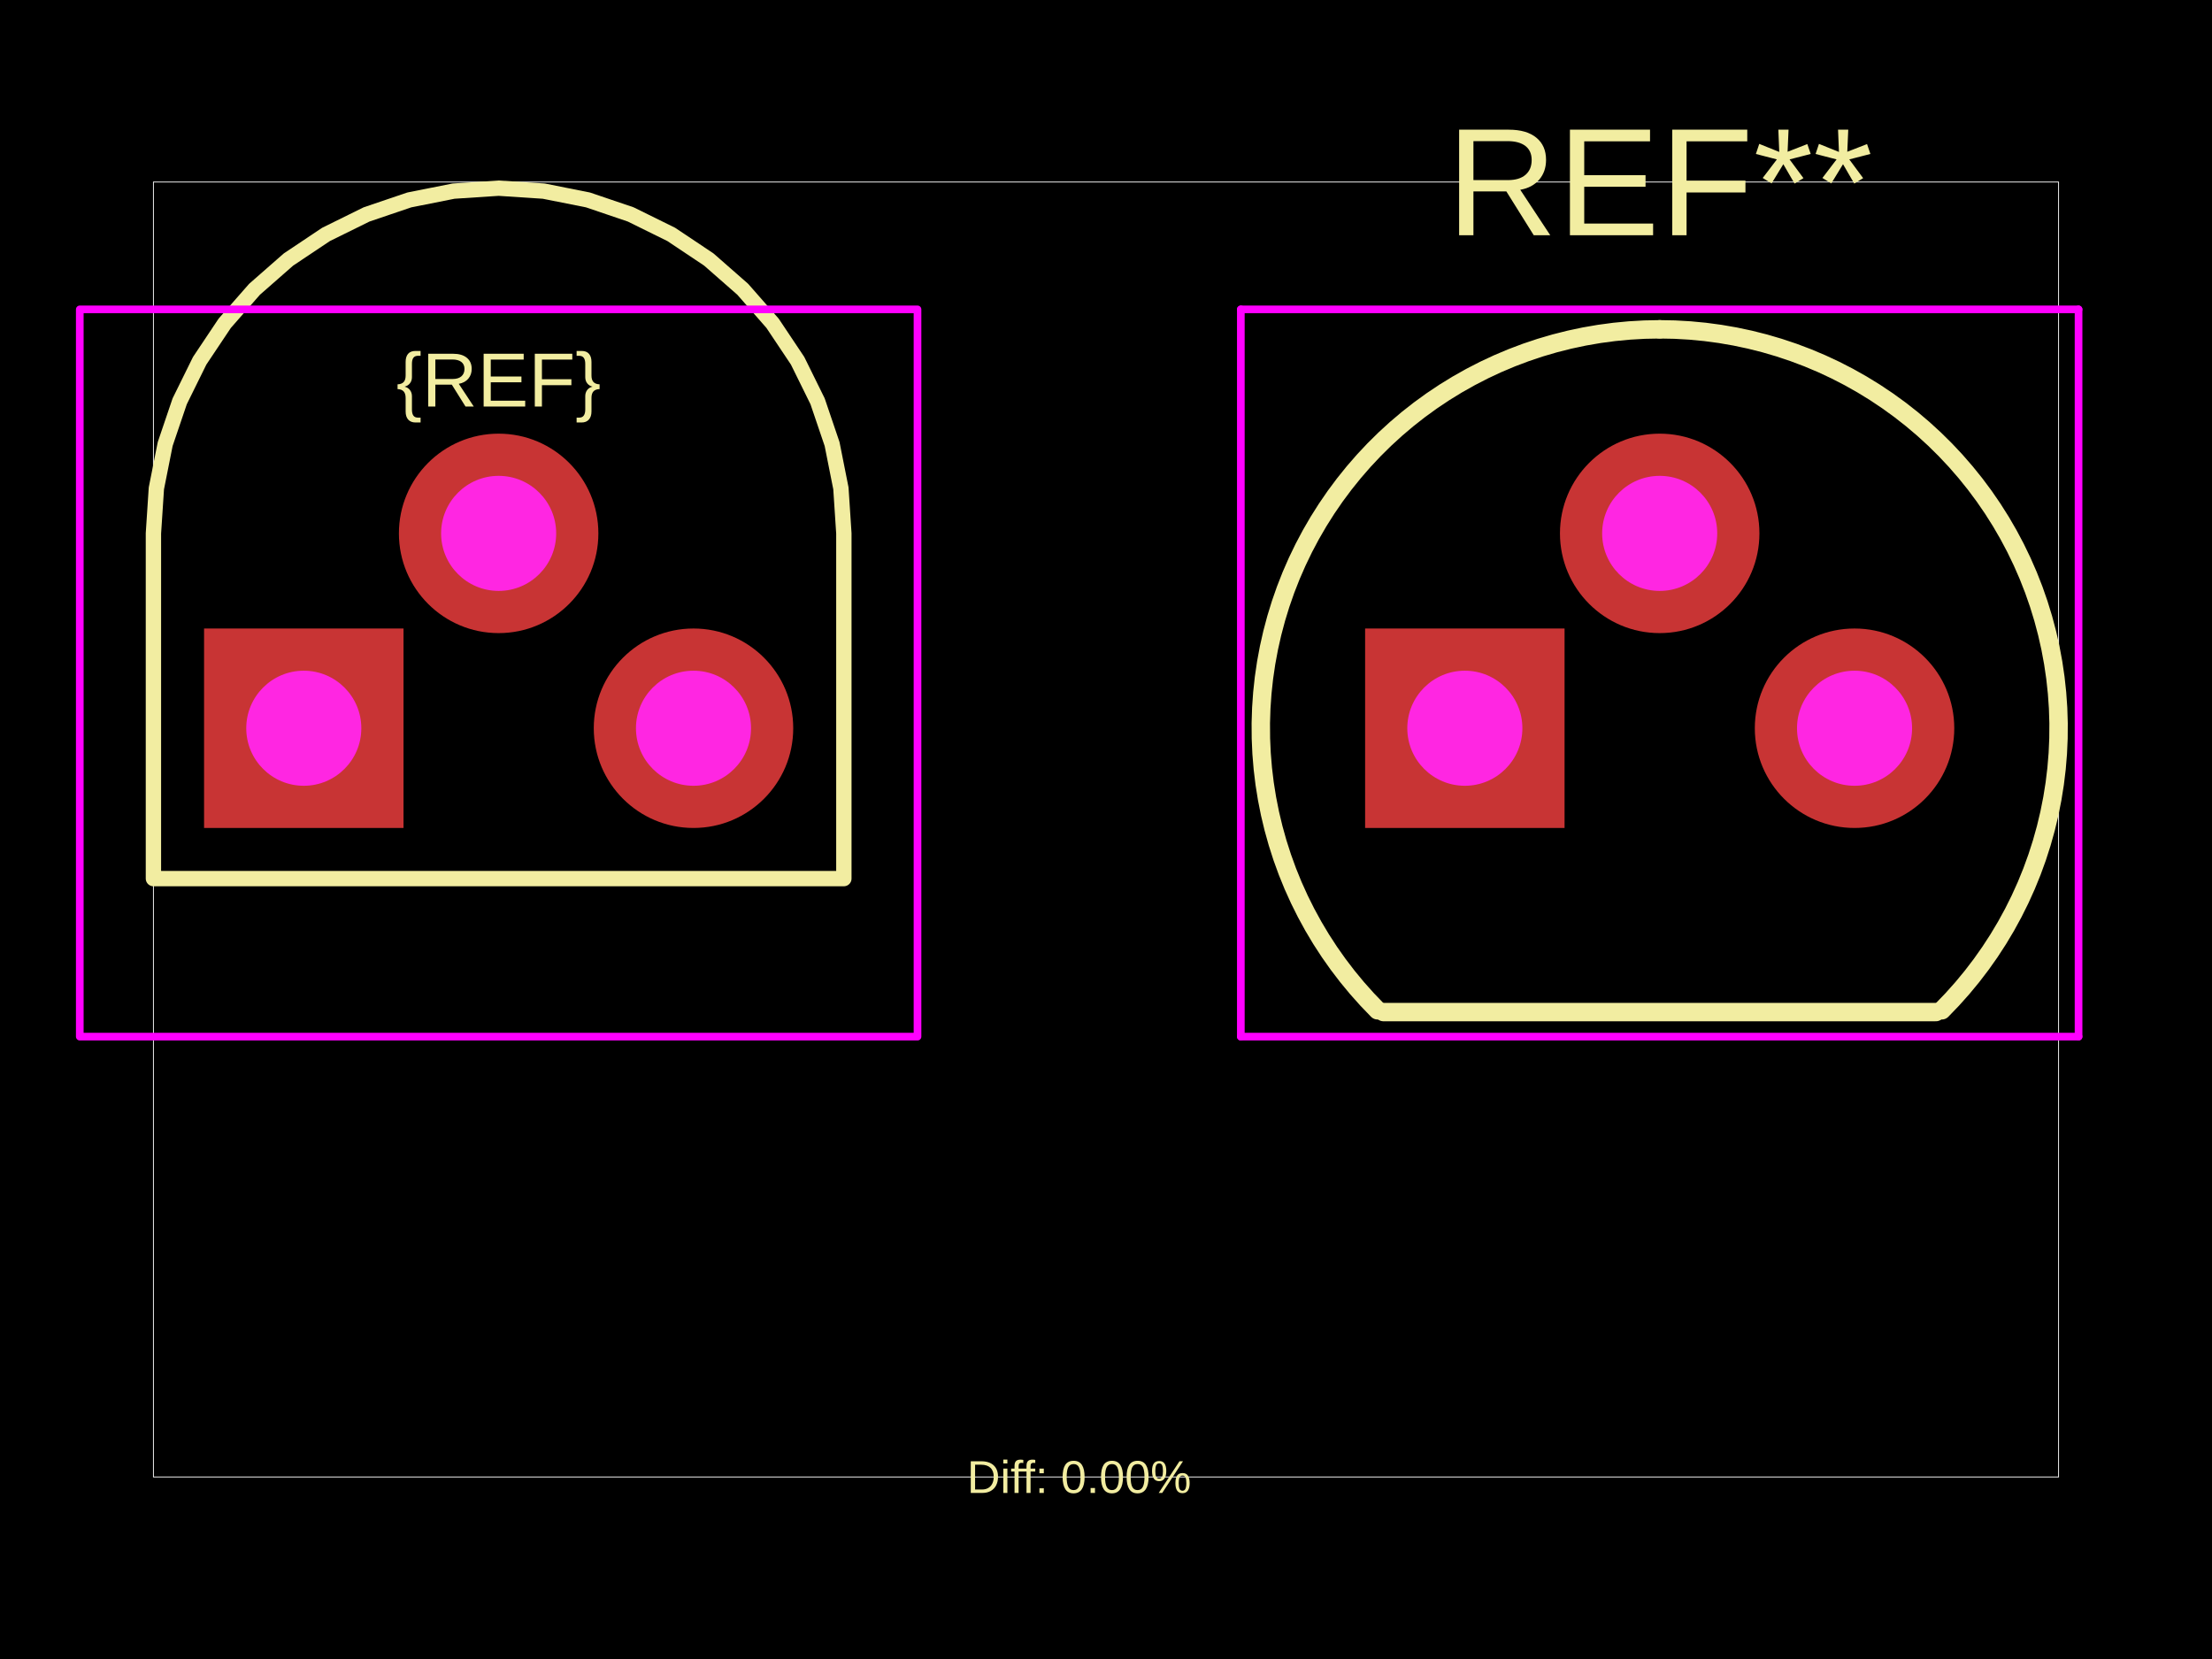
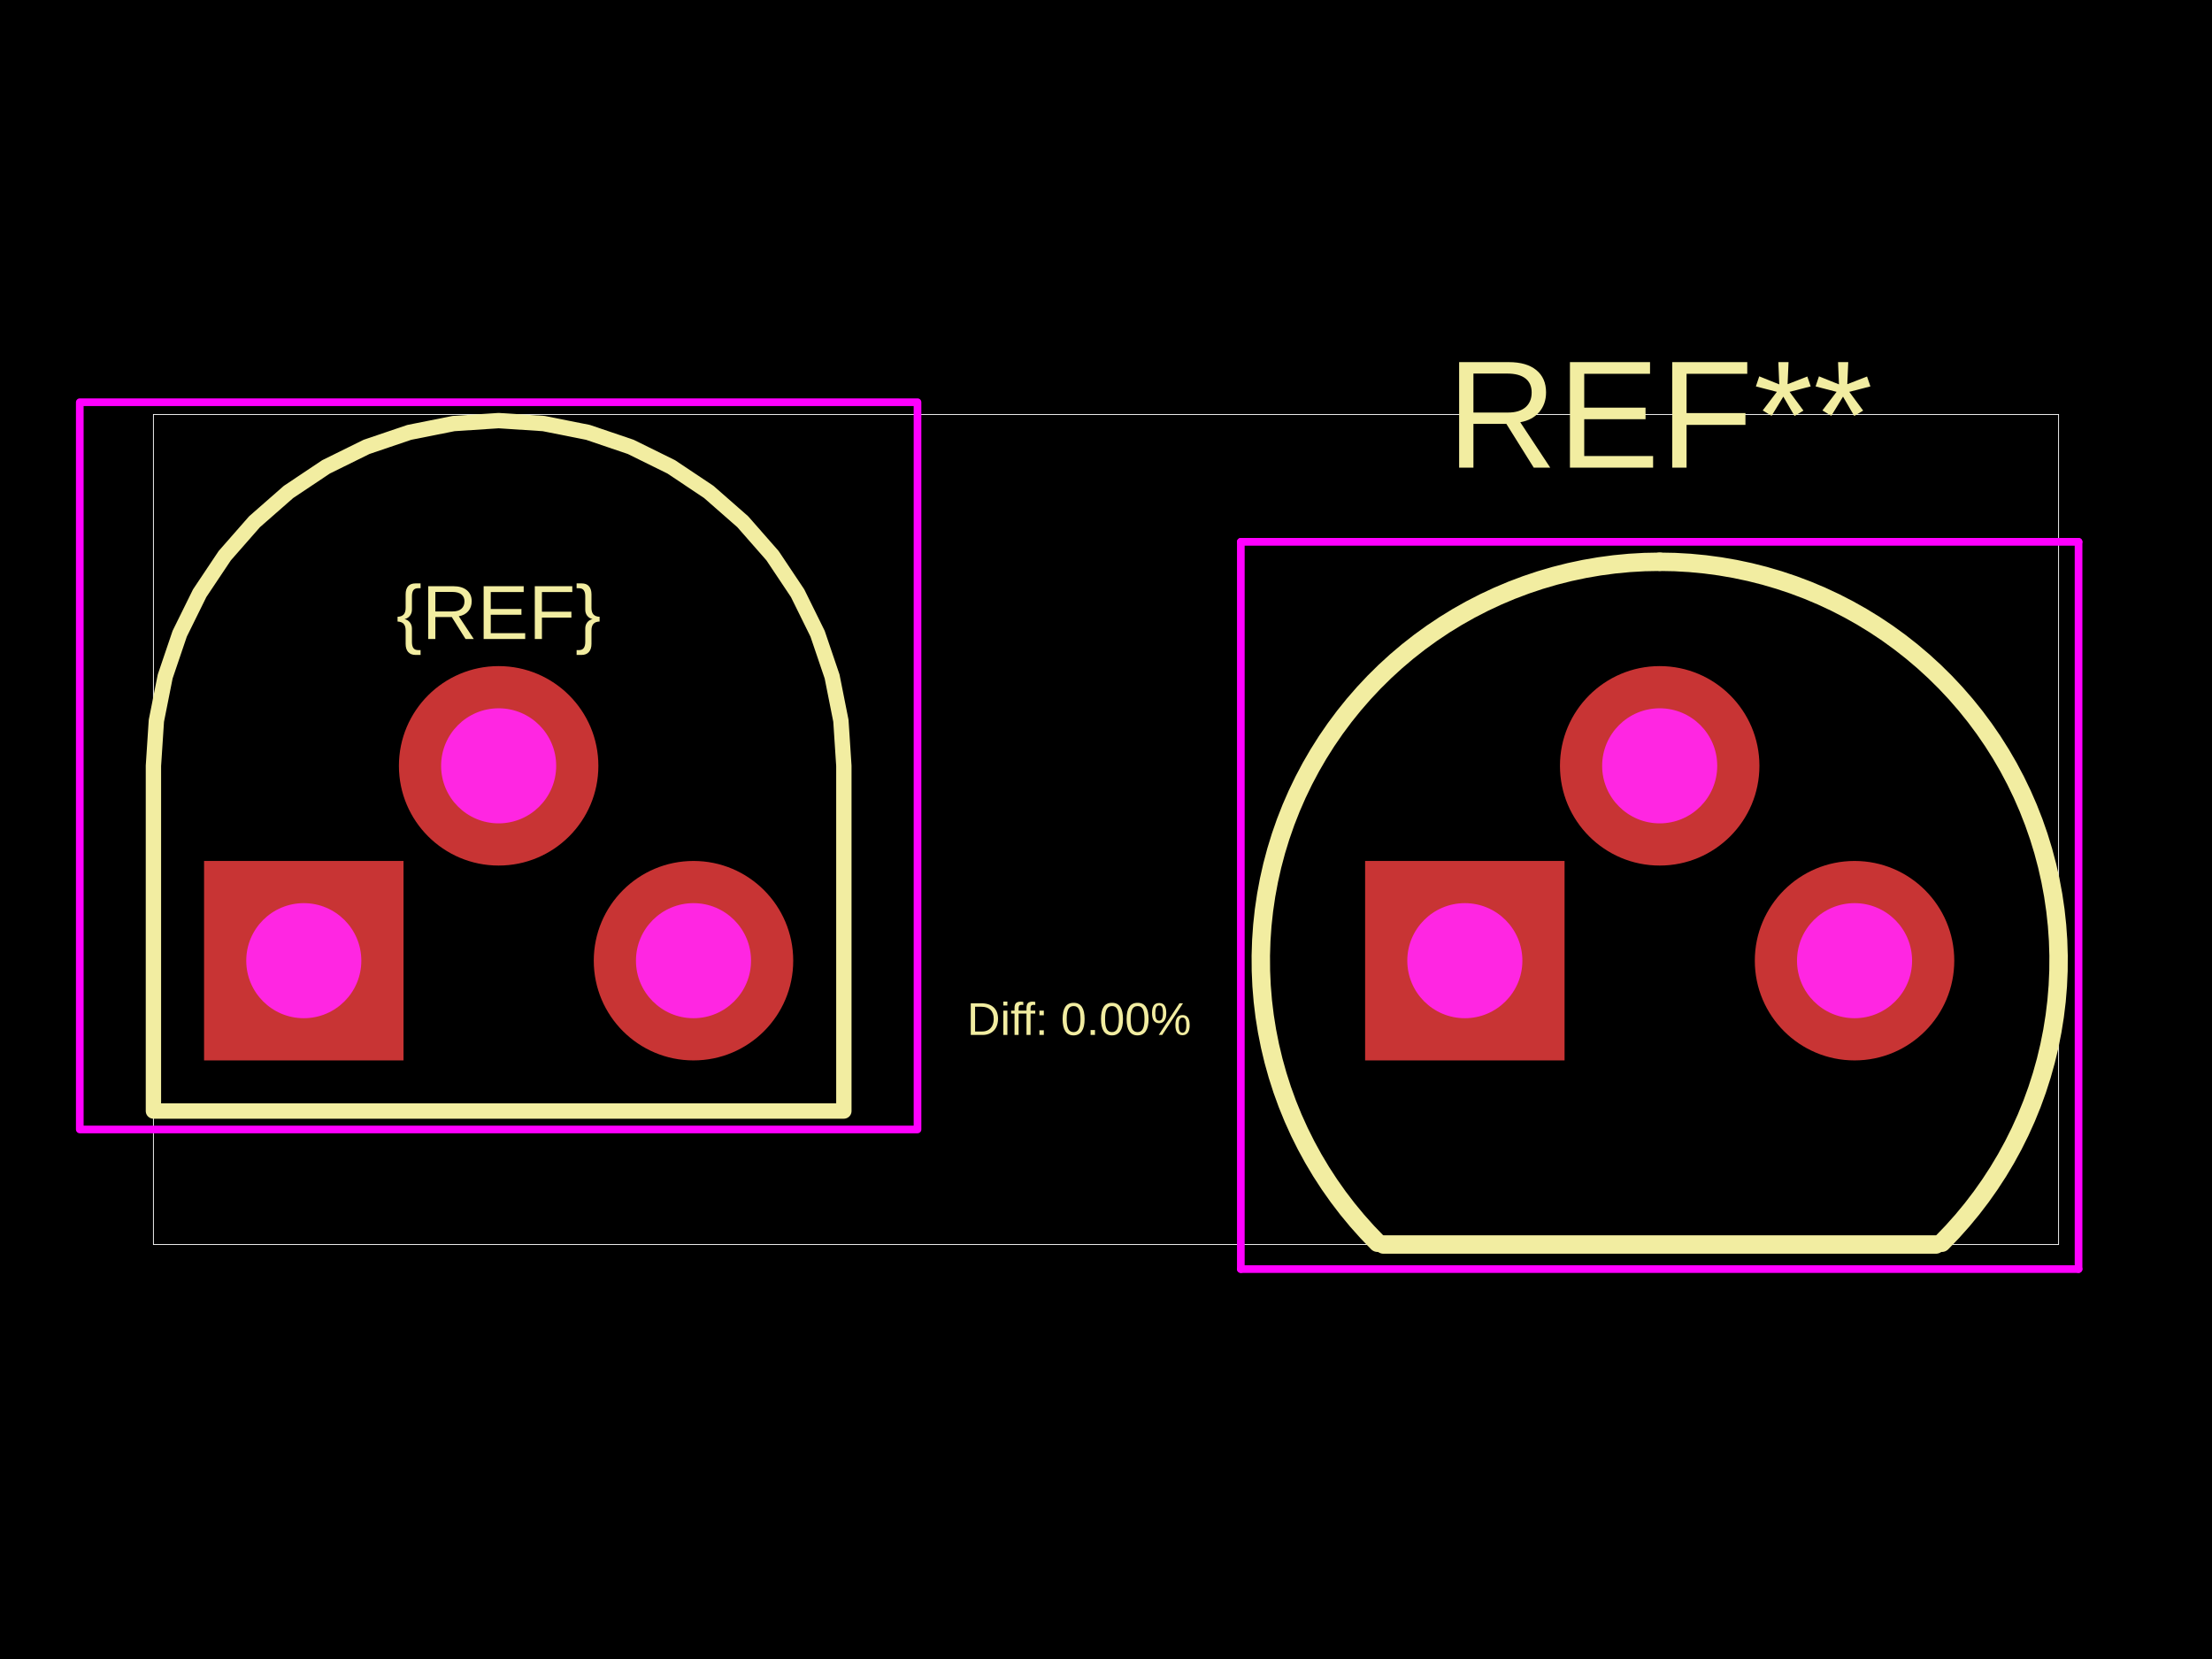
<svg xmlns="http://www.w3.org/2000/svg" width="800" height="600">
  <style />
  <rect class="boundary" x="0" y="0" fill="#000" width="800" height="600" data-type="pcb_background" data-pcb-layer="global" />
-   <rect class="pcb-boundary" fill="none" stroke="#fff" stroke-width="0.3" x="55.489" y="65.834" width="689.021" height="468.331" data-type="pcb_boundary" data-pcb-layer="global" />
-   <path class="pcb-silkscreen pcb-silkscreen-top" d="M 305.192 192.905 L 304.124 176.609 L 300.938 160.591 L 295.688 145.127 L 288.465 130.48 L 279.392 116.901 L 268.624 104.622 L 256.346 93.854 L 242.767 84.781 L 228.119 77.558 L 212.655 72.308 L 196.637 69.122 L 180.341 68.054 L 164.044 69.122 L 148.027 72.308 L 132.562 77.558 L 117.915 84.781 L 104.336 93.854 L 92.058 104.622 L 81.29 116.901 L 72.216 130.48 L 64.993 145.127 L 59.744 160.591 L 56.558 176.609 L 55.489 192.905 L 55.489 317.757 L 305.192 317.757 L 305.192 192.905 Z" fill="none" stroke="#f2eda1" stroke-width="5.549" stroke-linecap="round" stroke-linejoin="round" data-pcb-component-id="" data-pcb-silkscreen-path-id="" data-type="pcb_silkscreen_path" data-pcb-layer="top" />
-   <text x="0" y="0" dx="0" dy="0" fill="#f2eda1" font-family="Arial, sans-serif" font-size="27.745" text-anchor="middle" dominant-baseline="central" transform="matrix(1,0,0,1,180.3409,137.4158)" class="pcb-silkscreen-text pcb-silkscreen-top" data-pcb-silkscreen-text-id="silkscreen_text_1" stroke="none" data-type="pcb_silkscreen_text" data-pcb-layer="top">{REF}</text>
-   <text x="0" y="0" dx="0" dy="0" fill="#f2eda1" font-family="Arial, sans-serif" font-size="55.489" text-anchor="middle" dominant-baseline="central" transform="matrix(1,0,0,1,600.2494,65.83432)" class="pcb-silkscreen-text pcb-silkscreen-top" data-pcb-silkscreen-text-id="pcb_silkscreen_text_0" stroke="none" data-type="pcb_silkscreen_text" data-pcb-layer="top">REF**</text>
-   <path class="pcb-silkscreen pcb-silkscreen-top" d="M 500.368 366.033 L 700.13 366.033" fill="none" stroke="#f2eda1" stroke-width="6.659" stroke-linecap="round" stroke-linejoin="round" data-pcb-component-id="pcb_component_0" data-pcb-silkscreen-path-id="pcb_silkscreen_path_0" data-type="pcb_silkscreen_path" data-pcb-layer="top" />
-   <path class="pcb-silkscreen pcb-silkscreen-top" d="M 498.233 365.393 L 494.431 361.443 L 490.781 357.352 L 487.29 353.125 L 483.961 348.769 L 480.801 344.289 L 477.813 339.692 L 475.002 334.985 L 472.372 330.175 L 469.926 325.268 L 467.669 320.272 L 465.603 315.193 L 463.731 310.04 L 462.057 304.82 L 460.582 299.539 L 459.309 294.207 L 458.24 288.829 L 457.375 283.416 L 456.717 277.973 L 456.266 272.509 L 456.023 267.032 L 455.988 261.549 L 456.162 256.07 L 456.543 250.6 L 457.133 245.15 L 457.929 239.725 L 458.93 234.335 L 460.135 228.987 L 461.543 223.688 L 463.151 218.447 L 464.957 213.27 L 466.959 208.166 L 469.153 203.142 L 471.536 198.204 L 474.105 193.361 L 476.856 188.619 L 479.786 183.985 L 482.889 179.465 L 486.162 175.067 L 489.6 170.796 L 493.197 166.659 L 496.949 162.661 L 500.85 158.809 L 504.895 155.108 L 509.077 151.563 L 513.391 148.18 L 517.831 144.963 L 522.389 141.917 L 527.06 139.047 L 531.837 136.356 L 536.713 133.848 L 541.68 131.528 L 546.731 129.398 L 551.861 127.461 L 557.059 125.721 L 562.321 124.179 L 567.637 122.839 L 573 121.701 L 578.402 120.768 L 583.837 120.041 L 589.294 119.521 L 594.768 119.208 L 600.249 119.104" fill="none" stroke="#f2eda1" stroke-width="6.659" stroke-linecap="round" stroke-linejoin="round" data-pcb-component-id="pcb_component_0" data-pcb-silkscreen-path-id="pcb_silkscreen_path_1" data-type="pcb_silkscreen_path" data-pcb-layer="top" />
-   <path class="pcb-silkscreen pcb-silkscreen-top" d="M 600.249 119.104 L 605.731 119.208 L 611.204 119.521 L 616.662 120.041 L 622.096 120.768 L 627.499 121.701 L 632.862 122.839 L 638.178 124.179 L 643.439 125.721 L 648.638 127.461 L 653.767 129.398 L 658.819 131.528 L 663.786 133.848 L 668.662 136.356 L 673.438 139.047 L 678.109 141.917 L 682.668 144.963 L 687.107 148.18 L 691.421 151.563 L 695.604 155.108 L 699.648 158.809 L 703.55 162.661 L 707.302 166.659 L 710.899 170.796 L 714.337 175.067 L 717.61 179.465 L 720.713 183.985 L 723.642 188.619 L 726.394 193.361 L 728.963 198.204 L 731.346 203.142 L 733.54 208.166 L 735.541 213.27 L 737.347 218.447 L 738.956 223.688 L 740.363 228.987 L 741.569 234.335 L 742.57 239.725 L 743.366 245.15 L 743.955 250.6 L 744.337 256.07 L 744.511 261.549 L 744.476 267.032 L 744.233 272.509 L 743.782 277.973 L 743.124 283.416 L 742.259 288.829 L 741.19 294.207 L 739.916 299.539 L 738.442 304.82 L 736.767 310.04 L 734.896 315.193 L 732.83 320.272 L 730.573 325.268 L 728.127 330.175 L 725.497 334.985 L 722.686 339.692 L 719.698 344.289 L 716.537 348.769 L 713.209 353.125 L 709.717 357.352 L 706.068 361.443 L 702.266 365.393" fill="none" stroke="#f2eda1" stroke-width="6.659" stroke-linecap="round" stroke-linejoin="round" data-pcb-component-id="pcb_component_0" data-pcb-silkscreen-path-id="pcb_silkscreen_path_2" data-type="pcb_silkscreen_path" data-pcb-layer="top" />
-   <text x="0" y="0" dx="0" dy="0" fill="#f2eda1" font-family="Arial, sans-serif" font-size="16.647" text-anchor="middle" dominant-baseline="central" transform="matrix(1,0,0,1,390.2951,534.1657)" class="pcb-silkscreen-text pcb-silkscreen-top" data-pcb-silkscreen-text-id="diffPercentText" stroke="none" data-type="pcb_silkscreen_text" data-pcb-layer="top">Diff: 0.00%</text>
-   <polygon points="28.855,111.891 28.855,374.911 331.827,374.911 331.827,111.891" class="pcb-courtyard-outline pcb-courtyard-top" data-pcb-courtyard-outline-id="" data-type="pcb_courtyard_outline" data-pcb-layer="top" fill="none" stroke="#FF00FF" stroke-width="2.774" stroke-linejoin="round" />
-   <polygon points="448.763,111.891 448.763,374.911" class="pcb-courtyard-outline pcb-courtyard-top" data-pcb-courtyard-outline-id="pcb_courtyard_outline_0" data-type="pcb_courtyard_outline" data-pcb-layer="top" fill="none" stroke="#FF00FF" stroke-width="2.774" stroke-linejoin="round" />
-   <polygon points="448.763,111.891 751.736,111.891" class="pcb-courtyard-outline pcb-courtyard-top" data-pcb-courtyard-outline-id="pcb_courtyard_outline_1" data-type="pcb_courtyard_outline" data-pcb-layer="top" fill="none" stroke="#FF00FF" stroke-width="2.774" stroke-linejoin="round" />
-   <polygon points="751.736,374.911 448.763,374.911" class="pcb-courtyard-outline pcb-courtyard-top" data-pcb-courtyard-outline-id="pcb_courtyard_outline_2" data-type="pcb_courtyard_outline" data-pcb-layer="top" fill="none" stroke="#FF00FF" stroke-width="2.774" stroke-linejoin="round" />
-   <polygon points="751.736,374.911 751.736,111.891" class="pcb-courtyard-outline pcb-courtyard-top" data-pcb-courtyard-outline-id="pcb_courtyard_outline_3" data-type="pcb_courtyard_outline" data-pcb-layer="top" fill="none" stroke="#FF00FF" stroke-width="2.774" stroke-linejoin="round" />
+   <rect class="pcb-boundary" fill="none" stroke="#fff" stroke-width="0.3" x="55.489" y="149.901" width="689.021" height="300.198" data-type="pcb_boundary" data-pcb-layer="global" />
+   <path class="pcb-silkscreen pcb-silkscreen-top" d="M 305.192 276.972 L 304.124 260.675 L 300.938 244.658 L 295.688 229.193 L 288.465 214.546 L 279.392 200.967 L 268.624 188.689 L 256.346 177.921 L 242.767 168.847 L 228.119 161.624 L 212.655 156.375 L 196.637 153.189 L 180.341 152.12 L 164.044 153.189 L 148.027 156.375 L 132.562 161.624 L 117.915 168.847 L 104.336 177.921 L 92.058 188.689 L 81.29 200.967 L 72.216 214.546 L 64.993 229.193 L 59.744 244.658 L 56.558 260.675 L 55.489 276.972 L 55.489 401.823 L 305.192 401.823 L 305.192 276.972 Z" fill="none" stroke="#f2eda1" stroke-width="5.549" stroke-linecap="round" stroke-linejoin="round" data-pcb-component-id="" data-pcb-silkscreen-path-id="" data-type="pcb_silkscreen_path" data-pcb-layer="top" />
+   <text x="0" y="0" dx="0" dy="0" fill="#f2eda1" font-family="Arial, sans-serif" font-size="27.745" text-anchor="middle" dominant-baseline="central" transform="matrix(1,0,0,1,180.3409,221.4824)" class="pcb-silkscreen-text pcb-silkscreen-top" data-pcb-silkscreen-text-id="silkscreen_text_1" stroke="none" data-type="pcb_silkscreen_text" data-pcb-layer="top">{REF}</text>
+   <text x="0" y="0" dx="0" dy="0" fill="#f2eda1" font-family="Arial, sans-serif" font-size="55.489" text-anchor="middle" dominant-baseline="central" transform="matrix(1,0,0,1,600.2494,149.9009)" class="pcb-silkscreen-text pcb-silkscreen-top" data-pcb-silkscreen-text-id="pcb_silkscreen_text_0" stroke="none" data-type="pcb_silkscreen_text" data-pcb-layer="top">REF**</text>
+   <path class="pcb-silkscreen pcb-silkscreen-top" d="M 500.368 450.099 L 700.13 450.099" fill="none" stroke="#f2eda1" stroke-width="6.659" stroke-linecap="round" stroke-linejoin="round" data-pcb-component-id="pcb_component_0" data-pcb-silkscreen-path-id="pcb_silkscreen_path_0" data-type="pcb_silkscreen_path" data-pcb-layer="top" />
+   <path class="pcb-silkscreen pcb-silkscreen-top" d="M 498.233 449.46 L 494.431 445.51 L 490.781 441.419 L 487.29 437.192 L 483.961 432.835 L 480.801 428.355 L 477.813 423.759 L 475.002 419.052 L 472.372 414.241 L 469.926 409.335 L 467.669 404.338 L 465.603 399.26 L 463.731 394.107 L 462.057 388.886 L 460.582 383.606 L 459.309 378.273 L 458.24 372.896 L 457.375 367.482 L 456.717 362.039 L 456.266 356.575 L 456.023 351.098 L 455.988 345.616 L 456.162 340.136 L 456.543 334.667 L 457.133 329.216 L 457.929 323.792 L 458.93 318.402 L 460.135 313.053 L 461.543 307.755 L 463.151 302.513 L 464.957 297.337 L 466.959 292.233 L 469.153 287.208 L 471.536 282.271 L 474.105 277.428 L 476.856 272.686 L 479.786 268.051 L 482.889 263.532 L 486.162 259.133 L 489.6 254.862 L 493.197 250.725 L 496.949 246.728 L 500.85 242.876 L 504.895 239.175 L 509.077 235.63 L 513.391 232.247 L 517.831 229.03 L 522.389 225.984 L 527.06 223.113 L 531.837 220.422 L 536.713 217.915 L 541.68 215.594 L 546.731 213.464 L 551.861 211.528 L 557.059 209.787 L 562.321 208.246 L 567.637 206.905 L 573 205.768 L 578.402 204.835 L 583.837 204.107 L 589.294 203.587 L 594.768 203.275 L 600.249 203.171" fill="none" stroke="#f2eda1" stroke-width="6.659" stroke-linecap="round" stroke-linejoin="round" data-pcb-component-id="pcb_component_0" data-pcb-silkscreen-path-id="pcb_silkscreen_path_1" data-type="pcb_silkscreen_path" data-pcb-layer="top" />
+   <path class="pcb-silkscreen pcb-silkscreen-top" d="M 600.249 203.171 L 605.731 203.275 L 611.204 203.587 L 616.662 204.107 L 622.096 204.835 L 627.499 205.768 L 632.862 206.905 L 638.178 208.246 L 643.439 209.787 L 648.638 211.528 L 653.767 213.464 L 658.819 215.594 L 663.786 217.915 L 668.662 220.422 L 673.438 223.113 L 678.109 225.984 L 682.668 229.03 L 687.107 232.247 L 691.421 235.63 L 695.604 239.175 L 699.648 242.876 L 703.55 246.728 L 707.302 250.725 L 710.899 254.862 L 714.337 259.133 L 717.61 263.532 L 720.713 268.051 L 723.642 272.686 L 726.394 277.428 L 728.963 282.271 L 731.346 287.208 L 733.54 292.233 L 735.541 297.337 L 737.347 302.513 L 738.956 307.755 L 740.363 313.053 L 741.569 318.402 L 742.57 323.792 L 743.366 329.216 L 743.955 334.667 L 744.337 340.136 L 744.511 345.616 L 744.476 351.098 L 744.233 356.575 L 743.782 362.039 L 743.124 367.482 L 742.259 372.896 L 741.19 378.273 L 739.916 383.606 L 738.442 388.886 L 736.767 394.107 L 734.896 399.26 L 732.83 404.338 L 730.573 409.335 L 728.127 414.241 L 725.497 419.052 L 722.686 423.759 L 719.698 428.355 L 716.537 432.835 L 713.209 437.192 L 709.717 441.419 L 706.068 445.51 L 702.266 449.46" fill="none" stroke="#f2eda1" stroke-width="6.659" stroke-linecap="round" stroke-linejoin="round" data-pcb-component-id="pcb_component_0" data-pcb-silkscreen-path-id="pcb_silkscreen_path_2" data-type="pcb_silkscreen_path" data-pcb-layer="top" />
+   <text x="0" y="0" dx="0" dy="0" fill="#f2eda1" font-family="Arial, sans-serif" font-size="16.647" text-anchor="middle" dominant-baseline="central" transform="matrix(1,0,0,1,390.2951,368.5295)" class="pcb-silkscreen-text pcb-silkscreen-top" data-pcb-silkscreen-text-id="diffPercentText" stroke="none" data-type="pcb_silkscreen_text" data-pcb-layer="top">Diff: 0.00%</text>
+   <rect x="28.855" y="145.462" width="302.973" height="263.02" class="pcb-courtyard-rect pcb-courtyard-top" data-pcb-courtyard-rect-id="" data-type="pcb_courtyard_rect" data-pcb-layer="top" stroke-linejoin="round" fill="none" stroke="#FF00FF" stroke-width="2.774" />
+   <polygon points="448.763,195.957 448.763,458.977" class="pcb-courtyard-outline pcb-courtyard-top" data-pcb-courtyard-outline-id="pcb_courtyard_outline_0" data-type="pcb_courtyard_outline" data-pcb-layer="top" fill="none" stroke="#FF00FF" stroke-width="2.774" stroke-linejoin="round" />
+   <polygon points="448.763,195.957 751.736,195.957" class="pcb-courtyard-outline pcb-courtyard-top" data-pcb-courtyard-outline-id="pcb_courtyard_outline_1" data-type="pcb_courtyard_outline" data-pcb-layer="top" fill="none" stroke="#FF00FF" stroke-width="2.774" stroke-linejoin="round" />
+   <polygon points="751.736,458.977 448.763,458.977" class="pcb-courtyard-outline pcb-courtyard-top" data-pcb-courtyard-outline-id="pcb_courtyard_outline_2" data-type="pcb_courtyard_outline" data-pcb-layer="top" fill="none" stroke="#FF00FF" stroke-width="2.774" stroke-linejoin="round" />
+   <polygon points="751.736,458.977 751.736,195.957" class="pcb-courtyard-outline pcb-courtyard-top" data-pcb-courtyard-outline-id="pcb_courtyard_outline_3" data-type="pcb_courtyard_outline" data-pcb-layer="top" fill="none" stroke="#FF00FF" stroke-width="2.774" stroke-linejoin="round" />
  <g data-type="pcb_plated_hole" data-pcb-layer="through">
-     <rect class="pcb-hole-outer-pad" fill="rgb(200, 52, 52)" x="73.801" y="227.309" width="72.136" height="72.136" data-type="pcb_plated_hole" data-pcb-layer="top" />
-     <circle class="pcb-hole-inner" fill="#FF26E2" cx="109.869" cy="263.377" r="20.809" data-type="pcb_plated_hole_drill" data-pcb-layer="drill" />
+     <rect class="pcb-hole-outer-pad" fill="rgb(200, 52, 52)" x="73.801" y="311.375" width="72.136" height="72.136" data-type="pcb_plated_hole" data-pcb-layer="top" />
+     <circle class="pcb-hole-inner" fill="#FF26E2" cx="109.869" cy="347.444" r="20.809" data-type="pcb_plated_hole_drill" data-pcb-layer="drill" />
  </g>
  <g data-type="pcb_plated_hole" data-pcb-layer="through">
-     <circle class="pcb-hole-outer" fill="rgb(200, 52, 52)" cx="180.341" cy="192.905" r="36.068" data-type="pcb_plated_hole" data-pcb-layer="top" />
-     <circle class="pcb-hole-inner" fill="#FF26E2" cx="180.341" cy="192.905" r="20.809" data-type="pcb_plated_hole_drill" data-pcb-layer="drill" />
+     <circle class="pcb-hole-outer" fill="rgb(200, 52, 52)" cx="180.341" cy="276.972" r="36.068" data-type="pcb_plated_hole" data-pcb-layer="top" />
+     <circle class="pcb-hole-inner" fill="#FF26E2" cx="180.341" cy="276.972" r="20.809" data-type="pcb_plated_hole_drill" data-pcb-layer="drill" />
  </g>
  <g data-type="pcb_plated_hole" data-pcb-layer="through">
-     <circle class="pcb-hole-outer" fill="rgb(200, 52, 52)" cx="250.813" cy="263.377" r="36.068" data-type="pcb_plated_hole" data-pcb-layer="top" />
-     <circle class="pcb-hole-inner" fill="#FF26E2" cx="250.813" cy="263.377" r="20.809" data-type="pcb_plated_hole_drill" data-pcb-layer="drill" />
+     <circle class="pcb-hole-outer" fill="rgb(200, 52, 52)" cx="250.813" cy="347.444" r="36.068" data-type="pcb_plated_hole" data-pcb-layer="top" />
+     <circle class="pcb-hole-inner" fill="#FF26E2" cx="250.813" cy="347.444" r="20.809" data-type="pcb_plated_hole_drill" data-pcb-layer="drill" />
  </g>
  <g data-type="pcb_plated_hole" data-pcb-layer="through">
-     <rect class="pcb-hole-outer-pad" fill="rgb(200, 52, 52)" x="493.71" y="227.309" width="72.136" height="72.136" data-type="pcb_plated_hole" data-pcb-layer="top" />
-     <circle class="pcb-hole-inner" fill="#FF26E2" cx="529.778" cy="263.377" r="20.809" data-type="pcb_plated_hole_drill" data-pcb-layer="drill" />
+     <rect class="pcb-hole-outer-pad" fill="rgb(200, 52, 52)" x="493.71" y="311.375" width="72.136" height="72.136" data-type="pcb_plated_hole" data-pcb-layer="top" />
+     <circle class="pcb-hole-inner" fill="#FF26E2" cx="529.778" cy="347.444" r="20.809" data-type="pcb_plated_hole_drill" data-pcb-layer="drill" />
  </g>
  <g data-type="pcb_plated_hole" data-pcb-layer="through">
-     <circle class="pcb-hole-outer" fill="rgb(200, 52, 52)" cx="600.249" cy="192.905" r="36.068" data-type="pcb_plated_hole" data-pcb-layer="top" />
-     <circle class="pcb-hole-inner" fill="#FF26E2" cx="600.249" cy="192.905" r="20.809" data-type="pcb_plated_hole_drill" data-pcb-layer="drill" />
+     <circle class="pcb-hole-outer" fill="rgb(200, 52, 52)" cx="600.249" cy="276.972" r="36.068" data-type="pcb_plated_hole" data-pcb-layer="top" />
+     <circle class="pcb-hole-inner" fill="#FF26E2" cx="600.249" cy="276.972" r="20.809" data-type="pcb_plated_hole_drill" data-pcb-layer="drill" />
  </g>
  <g data-type="pcb_plated_hole" data-pcb-layer="through">
-     <circle class="pcb-hole-outer" fill="rgb(200, 52, 52)" cx="670.721" cy="263.377" r="36.068" data-type="pcb_plated_hole" data-pcb-layer="top" />
-     <circle class="pcb-hole-inner" fill="#FF26E2" cx="670.721" cy="263.377" r="20.809" data-type="pcb_plated_hole_drill" data-pcb-layer="drill" />
+     <circle class="pcb-hole-outer" fill="rgb(200, 52, 52)" cx="670.721" cy="347.444" r="36.068" data-type="pcb_plated_hole" data-pcb-layer="top" />
+     <circle class="pcb-hole-inner" fill="#FF26E2" cx="670.721" cy="347.444" r="20.809" data-type="pcb_plated_hole_drill" data-pcb-layer="drill" />
  </g>
</svg>
